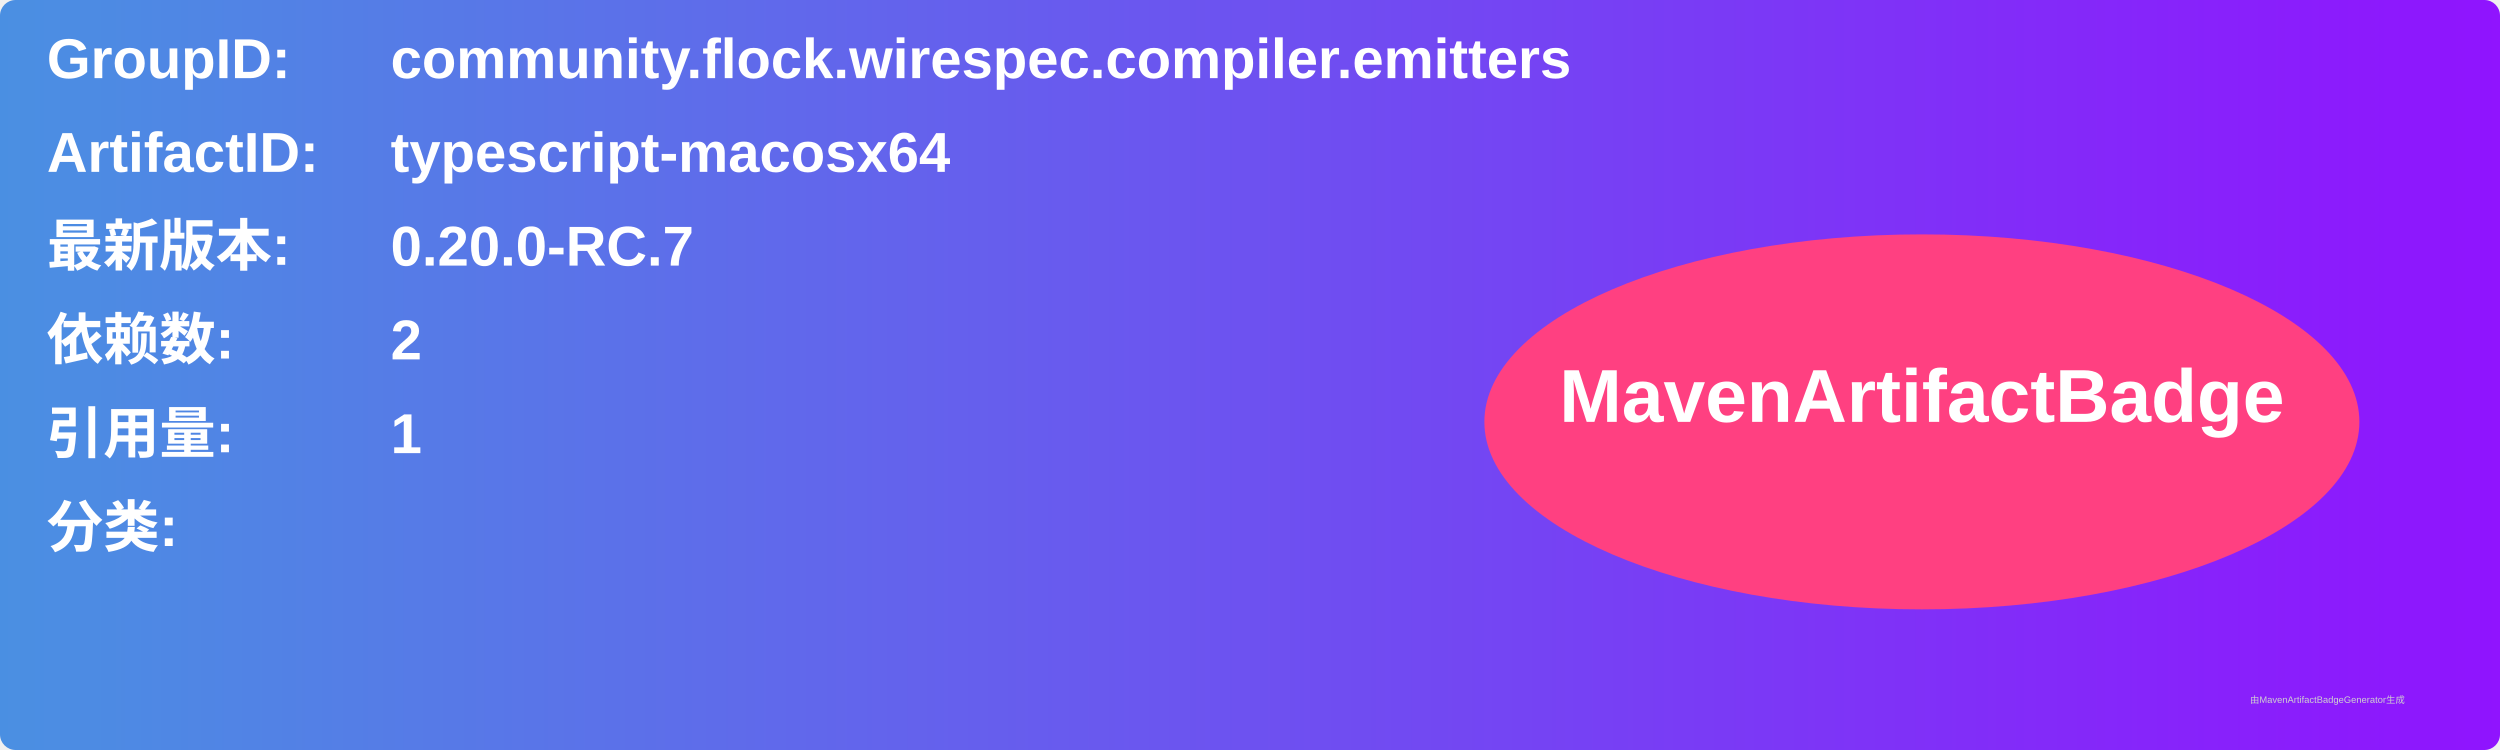
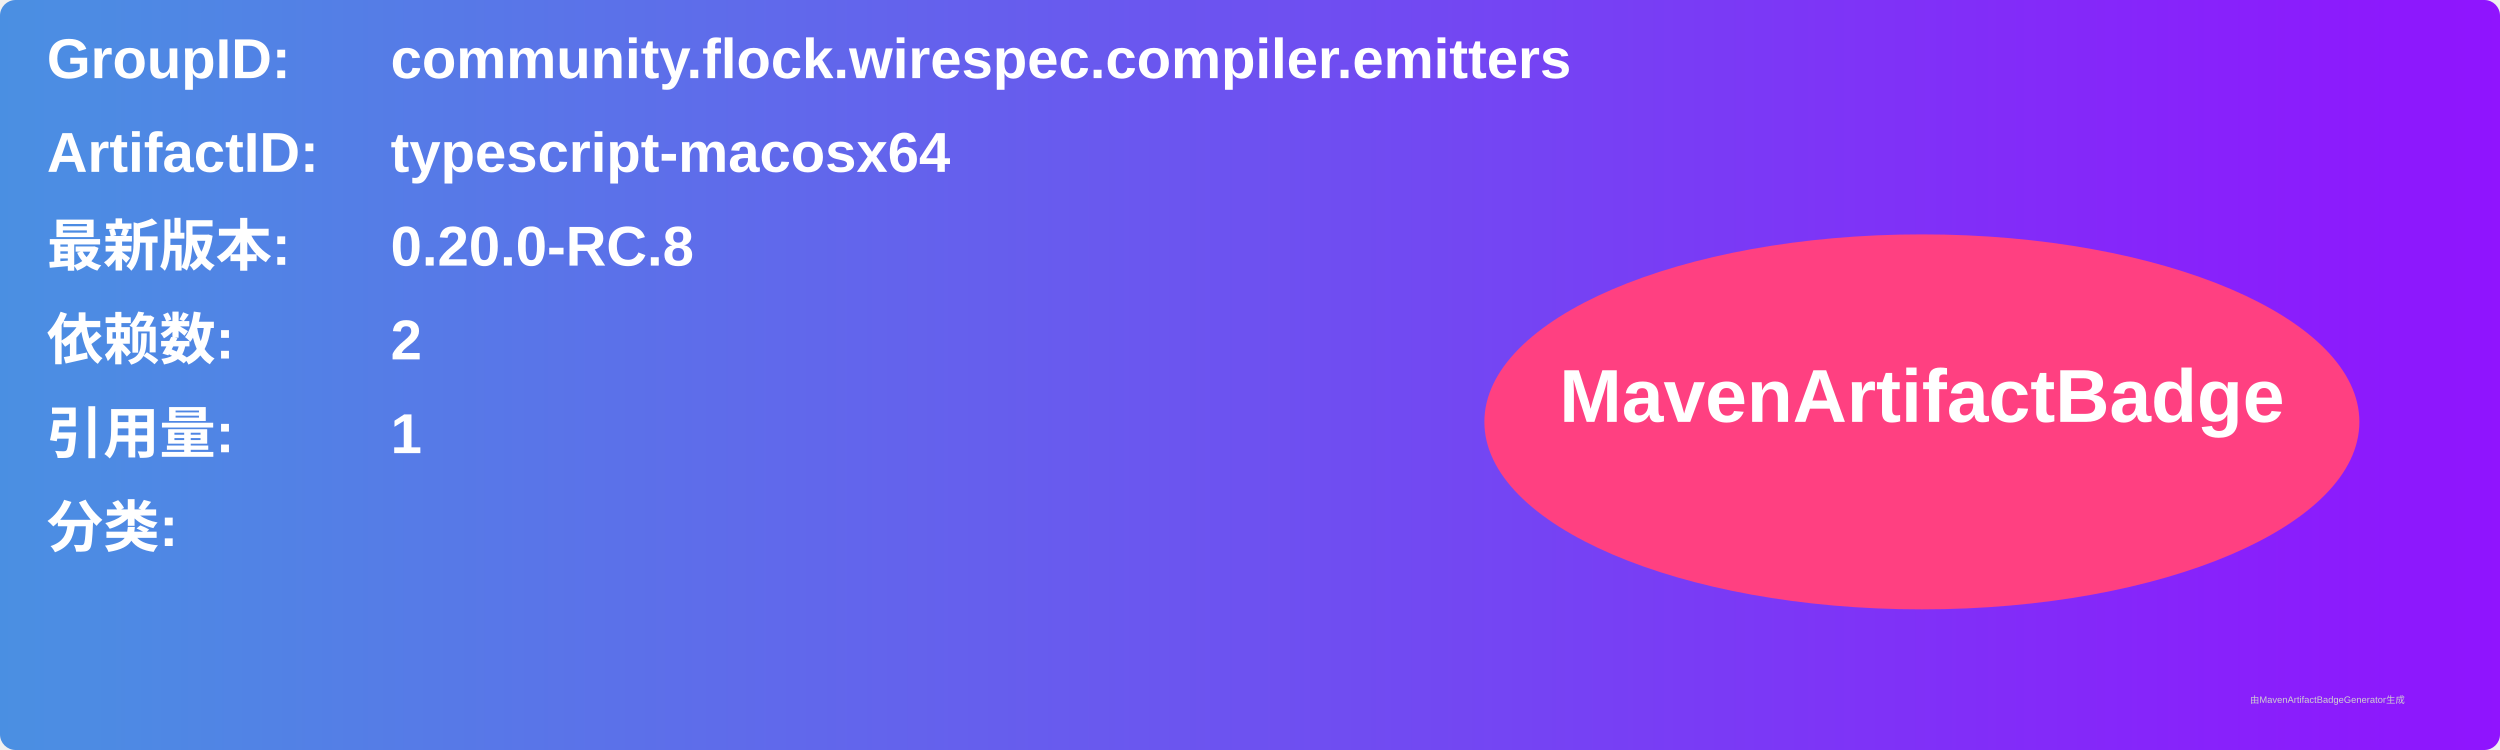
<svg xmlns="http://www.w3.org/2000/svg" width="800" height="240" viewBox="0 0 800 240">
  <linearGradient id="grad" x1="0%" y1="0%" x2="100%" y2="0%">
    <stop offset="0%" stop-color="#4a90e2" />
    <stop offset="100%" stop-color="#9013fe" />
  </linearGradient>
  <rect width="100%" height="100%" rx="5" ry="5" fill="url(#grad)" />
  <g transform="translate(15, 15)">
    <text x="0" y="10" font-family="Arial" font-size="18" fill="white" font-weight="bold" width="260">GroupID:</text>
    <text x="110" y="10" font-family="Arial" font-size="18" fill="white" font-weight="bold" width="460">community.flock.wirespec.compiler.emitters</text>
    <text x="0" y="40" font-family="Arial" font-size="18" fill="white" font-weight="bold" width="260">ArtifactID:</text>
    <text x="110" y="40" font-family="Arial" font-size="18" fill="white" font-weight="bold" width="460">typescript-macosx64</text>
    <text x="0" y="70" font-family="Arial" font-size="18" fill="white" font-weight="bold">最新版本:</text>
    <text x="110" y="70" font-family="Arial" font-size="18" fill="white" font-weight="bold">
-       <tspan font-weight="bold">0.20.0-RC.7</tspan>
+       <tspan font-weight="bold">0.20.0-RC.8</tspan>
    </text>
    <text x="0" y="100" font-family="Arial" font-size="18" fill="white" font-weight="bold">依赖数: </text>
    <text x="110" y="100" font-family="Arial" font-size="18" fill="white">
      <tspan font-weight="bold">2</tspan>
    </text>
    <text x="0" y="130" font-family="Arial" font-size="18" fill="white" font-weight="bold">引用量: </text>
    <text x="110" y="130" font-family="Arial" font-size="18" fill="white">
      <tspan font-weight="bold">1</tspan>
    </text>
    <text x="0" y="160" font-family="Arial" font-size="18" fill="white" font-weight="bold">分类:</text>
    <text x="10" y="190" font-family="Arial" font-size="10" fill="white">
      <tspan font-weight="bold" />
    </text>
    <ellipse cx="600" cy="120" rx="140" ry="60" fill="#ff4081" />
    <text x="600" y="120" text-anchor="middle" font-family="Arial" font-size="24" fill="white" font-weight="bold">MavenArtifactBadge</text>
  </g>
  <text x="720" y="225" font-family="Arial" font-size="3" fill="#d0d0d0">由MavenArtifactBadgeGenerator生成</text>
</svg>
